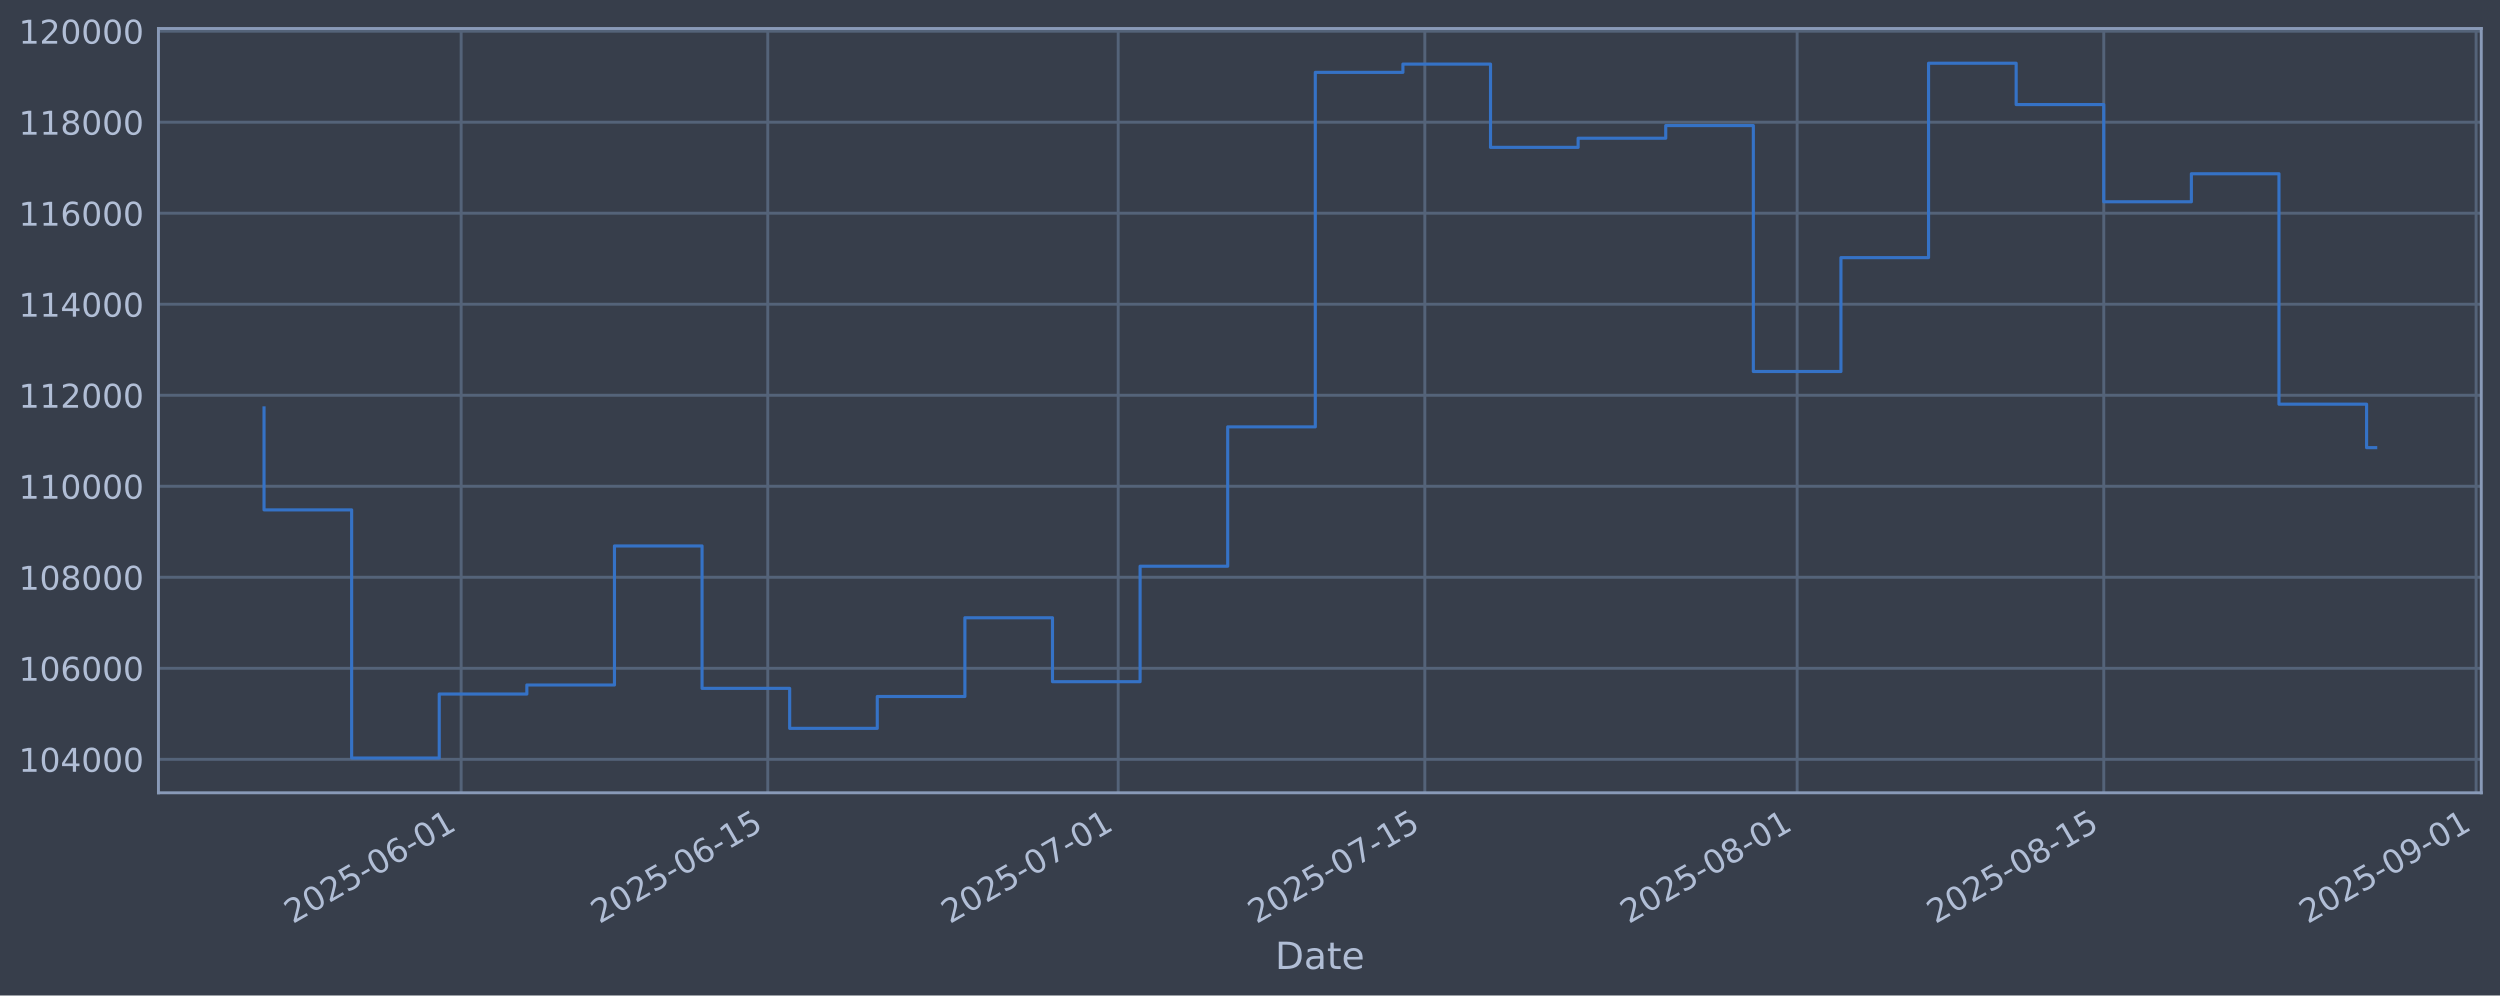
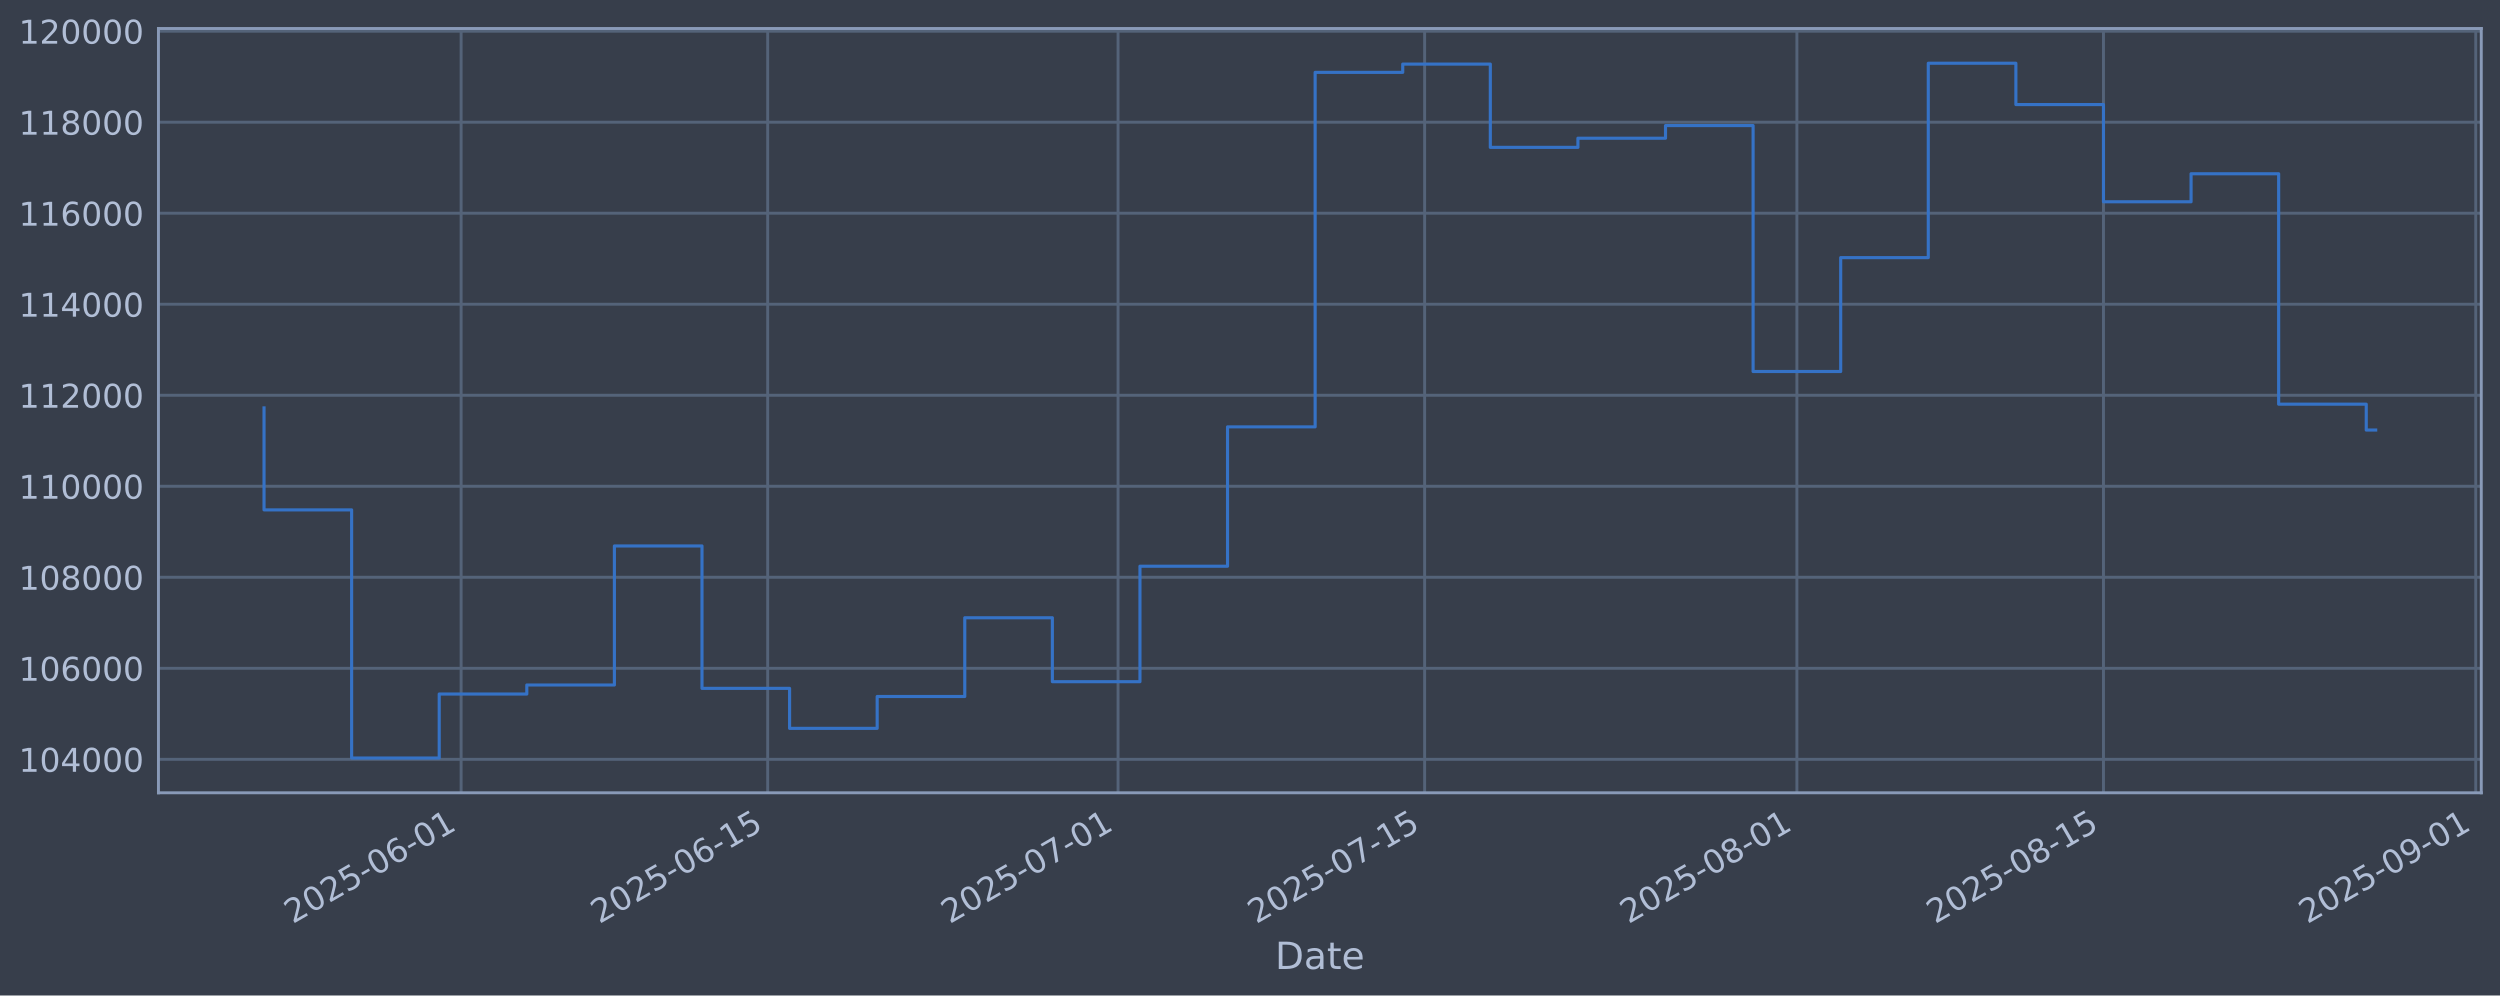
<svg xmlns="http://www.w3.org/2000/svg" xmlns:xlink="http://www.w3.org/1999/xlink" width="960.9pt" height="382.628pt" viewBox="0 0 960.9 382.628" version="1.1">
  <defs>
    <style type="text/css">*{stroke-linejoin: round; stroke-linecap: butt}</style>
  </defs>
  <g id="figure_1">
    <g id="patch_1">
      <path d="M 0 382.628  L 960.9 382.628  L 960.9 0  L 0 0  z " style="fill: #373e4b" />
    </g>
    <g id="axes_1">
      <g id="patch_2">
        <path d="M 60.901 304.718  L 953.701 304.718  L 953.701 10.958  L 60.901 10.958  z " style="fill: #373e4b" />
      </g>
      <g id="matplotlib.axis_1">
        <g id="xtick_1">
          <g id="line2d_1">
-             <path d="M 177.245 304.718  L 177.245 10.958  " clip-path="url(#p9029c2de21)" style="fill: none; stroke: #546379; stroke-width: 1.12; stroke-linecap: square" />
+             <path d="M 177.233 304.718  L 177.233 10.958  " clip-path="url(#p8e1cbed5e4)" style="fill: none; stroke: #546379; stroke-width: 1.12; stroke-linecap: square" />
          </g>
          <g id="line2d_2" />
          <g id="text_1">
-             <g style="fill: #b1bed6" transform="translate(112.5196 355.2226) rotate(-30) scale(0.126 -0.126)">
+             <g style="fill: #b1bed6" transform="translate(112.5075 355.2226) rotate(-30) scale(0.126 -0.126)">
              <defs>
                <path id="DejaVuSans-32" d="M 1228 531  L 3431 531  L 3431 0  L 469 0  L 469 531  Q 828 903 1448 1529  Q 2069 2156 2228 2338  Q 2531 2678 2651 2914  Q 2772 3150 2772 3378  Q 2772 3750 2511 3984  Q 2250 4219 1831 4219  Q 1534 4219 1204 4116  Q 875 4013 500 3803  L 500 4441  Q 881 4594 1212 4672  Q 1544 4750 1819 4750  Q 2544 4750 2975 4387  Q 3406 4025 3406 3419  Q 3406 3131 3298 2873  Q 3191 2616 2906 2266  Q 2828 2175 2409 1742  Q 1991 1309 1228 531  z " transform="scale(0.015625)" />
                <path id="DejaVuSans-30" d="M 2034 4250  Q 1547 4250 1301 3770  Q 1056 3291 1056 2328  Q 1056 1369 1301 889  Q 1547 409 2034 409  Q 2525 409 2770 889  Q 3016 1369 3016 2328  Q 3016 3291 2770 3770  Q 2525 4250 2034 4250  z M 2034 4750  Q 2819 4750 3233 4129  Q 3647 3509 3647 2328  Q 3647 1150 3233 529  Q 2819 -91 2034 -91  Q 1250 -91 836 529  Q 422 1150 422 2328  Q 422 3509 836 4129  Q 1250 4750 2034 4750  z " transform="scale(0.015625)" />
                <path id="DejaVuSans-35" d="M 691 4666  L 3169 4666  L 3169 4134  L 1269 4134  L 1269 2991  Q 1406 3038 1543 3061  Q 1681 3084 1819 3084  Q 2600 3084 3056 2656  Q 3513 2228 3513 1497  Q 3513 744 3044 326  Q 2575 -91 1722 -91  Q 1428 -91 1123 -41  Q 819 9 494 109  L 494 744  Q 775 591 1075 516  Q 1375 441 1709 441  Q 2250 441 2565 725  Q 2881 1009 2881 1497  Q 2881 1984 2565 2268  Q 2250 2553 1709 2553  Q 1456 2553 1204 2497  Q 953 2441 691 2322  L 691 4666  z " transform="scale(0.015625)" />
                <path id="DejaVuSans-2d" d="M 313 2009  L 1997 2009  L 1997 1497  L 313 1497  L 313 2009  z " transform="scale(0.015625)" />
                <path id="DejaVuSans-36" d="M 2113 2584  Q 1688 2584 1439 2293  Q 1191 2003 1191 1497  Q 1191 994 1439 701  Q 1688 409 2113 409  Q 2538 409 2786 701  Q 3034 994 3034 1497  Q 3034 2003 2786 2293  Q 2538 2584 2113 2584  z M 3366 4563  L 3366 3988  Q 3128 4100 2886 4159  Q 2644 4219 2406 4219  Q 1781 4219 1451 3797  Q 1122 3375 1075 2522  Q 1259 2794 1537 2939  Q 1816 3084 2150 3084  Q 2853 3084 3261 2657  Q 3669 2231 3669 1497  Q 3669 778 3244 343  Q 2819 -91 2113 -91  Q 1303 -91 875 529  Q 447 1150 447 2328  Q 447 3434 972 4092  Q 1497 4750 2381 4750  Q 2619 4750 2861 4703  Q 3103 4656 3366 4563  z " transform="scale(0.015625)" />
                <path id="DejaVuSans-31" d="M 794 531  L 1825 531  L 1825 4091  L 703 3866  L 703 4441  L 1819 4666  L 2450 4666  L 2450 531  L 3481 531  L 3481 0  L 794 0  L 794 531  z " transform="scale(0.015625)" />
              </defs>
              <use xlink:href="#DejaVuSans-32" />
              <use xlink:href="#DejaVuSans-30" transform="translate(63.62305 0)" />
              <use xlink:href="#DejaVuSans-32" transform="translate(127.2461 0)" />
              <use xlink:href="#DejaVuSans-35" transform="translate(190.8691 0)" />
              <use xlink:href="#DejaVuSans-2d" transform="translate(254.4922 0)" />
              <use xlink:href="#DejaVuSans-30" transform="translate(290.5762 0)" />
              <use xlink:href="#DejaVuSans-36" transform="translate(354.1992 0)" />
              <use xlink:href="#DejaVuSans-2d" transform="translate(417.8223 0)" />
              <use xlink:href="#DejaVuSans-30" transform="translate(453.9062 0)" />
              <use xlink:href="#DejaVuSans-31" transform="translate(517.5293 0)" />
            </g>
          </g>
        </g>
        <g id="xtick_2">
          <g id="line2d_3">
-             <path d="M 295.098 304.718  L 295.098 10.958  " clip-path="url(#p9029c2de21)" style="fill: none; stroke: #546379; stroke-width: 1.12; stroke-linecap: square" />
+             <path d="M 295.068 304.718  L 295.068 10.958  " clip-path="url(#p8e1cbed5e4)" style="fill: none; stroke: #546379; stroke-width: 1.12; stroke-linecap: square" />
          </g>
          <g id="line2d_4" />
          <g id="text_2">
-             <g style="fill: #b1bed6" transform="translate(230.3729 355.2226) rotate(-30) scale(0.126 -0.126)">
+             <g style="fill: #b1bed6" transform="translate(230.342 355.2226) rotate(-30) scale(0.126 -0.126)">
              <use xlink:href="#DejaVuSans-32" />
              <use xlink:href="#DejaVuSans-30" transform="translate(63.62305 0)" />
              <use xlink:href="#DejaVuSans-32" transform="translate(127.2461 0)" />
              <use xlink:href="#DejaVuSans-35" transform="translate(190.8691 0)" />
              <use xlink:href="#DejaVuSans-2d" transform="translate(254.4922 0)" />
              <use xlink:href="#DejaVuSans-30" transform="translate(290.5762 0)" />
              <use xlink:href="#DejaVuSans-36" transform="translate(354.1992 0)" />
              <use xlink:href="#DejaVuSans-2d" transform="translate(417.8223 0)" />
              <use xlink:href="#DejaVuSans-31" transform="translate(453.9062 0)" />
              <use xlink:href="#DejaVuSans-35" transform="translate(517.5293 0)" />
            </g>
          </g>
        </g>
        <g id="xtick_3">
          <g id="line2d_5">
-             <path d="M 429.788 304.718  L 429.788 10.958  " clip-path="url(#p9029c2de21)" style="fill: none; stroke: #546379; stroke-width: 1.12; stroke-linecap: square" />
+             <path d="M 429.736 304.718  L 429.736 10.958  " clip-path="url(#p8e1cbed5e4)" style="fill: none; stroke: #546379; stroke-width: 1.12; stroke-linecap: square" />
          </g>
          <g id="line2d_6" />
          <g id="text_3">
-             <g style="fill: #b1bed6" transform="translate(365.0624 355.2226) rotate(-30) scale(0.126 -0.126)">
+             <g style="fill: #b1bed6" transform="translate(365.01 355.2226) rotate(-30) scale(0.126 -0.126)">
              <defs>
                <path id="DejaVuSans-37" d="M 525 4666  L 3525 4666  L 3525 4397  L 1831 0  L 1172 0  L 2766 4134  L 525 4134  L 525 4666  z " transform="scale(0.015625)" />
              </defs>
              <use xlink:href="#DejaVuSans-32" />
              <use xlink:href="#DejaVuSans-30" transform="translate(63.62305 0)" />
              <use xlink:href="#DejaVuSans-32" transform="translate(127.2461 0)" />
              <use xlink:href="#DejaVuSans-35" transform="translate(190.8691 0)" />
              <use xlink:href="#DejaVuSans-2d" transform="translate(254.4922 0)" />
              <use xlink:href="#DejaVuSans-30" transform="translate(290.5762 0)" />
              <use xlink:href="#DejaVuSans-37" transform="translate(354.1992 0)" />
              <use xlink:href="#DejaVuSans-2d" transform="translate(417.8223 0)" />
              <use xlink:href="#DejaVuSans-30" transform="translate(453.9062 0)" />
              <use xlink:href="#DejaVuSans-31" transform="translate(517.5293 0)" />
            </g>
          </g>
        </g>
        <g id="xtick_4">
          <g id="line2d_7">
-             <path d="M 547.641 304.718  L 547.641 10.958  " clip-path="url(#p9029c2de21)" style="fill: none; stroke: #546379; stroke-width: 1.12; stroke-linecap: square" />
+             <path d="M 547.57 304.718  L 547.57 10.958  " clip-path="url(#p8e1cbed5e4)" style="fill: none; stroke: #546379; stroke-width: 1.12; stroke-linecap: square" />
          </g>
          <g id="line2d_8" />
          <g id="text_4">
-             <g style="fill: #b1bed6" transform="translate(482.9157 355.2226) rotate(-30) scale(0.126 -0.126)">
+             <g style="fill: #b1bed6" transform="translate(482.8445 355.2226) rotate(-30) scale(0.126 -0.126)">
              <use xlink:href="#DejaVuSans-32" />
              <use xlink:href="#DejaVuSans-30" transform="translate(63.62305 0)" />
              <use xlink:href="#DejaVuSans-32" transform="translate(127.2461 0)" />
              <use xlink:href="#DejaVuSans-35" transform="translate(190.8691 0)" />
              <use xlink:href="#DejaVuSans-2d" transform="translate(254.4922 0)" />
              <use xlink:href="#DejaVuSans-30" transform="translate(290.5762 0)" />
              <use xlink:href="#DejaVuSans-37" transform="translate(354.1992 0)" />
              <use xlink:href="#DejaVuSans-2d" transform="translate(417.8223 0)" />
              <use xlink:href="#DejaVuSans-31" transform="translate(453.9062 0)" />
              <use xlink:href="#DejaVuSans-35" transform="translate(517.5293 0)" />
            </g>
          </g>
        </g>
        <g id="xtick_5">
          <g id="line2d_9">
-             <path d="M 690.749 304.718  L 690.749 10.958  " clip-path="url(#p9029c2de21)" style="fill: none; stroke: #546379; stroke-width: 1.12; stroke-linecap: square" />
+             <path d="M 690.655 304.718  L 690.655 10.958  " clip-path="url(#p8e1cbed5e4)" style="fill: none; stroke: #546379; stroke-width: 1.12; stroke-linecap: square" />
          </g>
          <g id="line2d_10" />
          <g id="text_5">
-             <g style="fill: #b1bed6" transform="translate(626.0233 355.2226) rotate(-30) scale(0.126 -0.126)">
+             <g style="fill: #b1bed6" transform="translate(625.9292 355.2226) rotate(-30) scale(0.126 -0.126)">
              <defs>
                <path id="DejaVuSans-38" d="M 2034 2216  Q 1584 2216 1326 1975  Q 1069 1734 1069 1313  Q 1069 891 1326 650  Q 1584 409 2034 409  Q 2484 409 2743 651  Q 3003 894 3003 1313  Q 3003 1734 2745 1975  Q 2488 2216 2034 2216  z M 1403 2484  Q 997 2584 770 2862  Q 544 3141 544 3541  Q 544 4100 942 4425  Q 1341 4750 2034 4750  Q 2731 4750 3128 4425  Q 3525 4100 3525 3541  Q 3525 3141 3298 2862  Q 3072 2584 2669 2484  Q 3125 2378 3379 2068  Q 3634 1759 3634 1313  Q 3634 634 3220 271  Q 2806 -91 2034 -91  Q 1263 -91 848 271  Q 434 634 434 1313  Q 434 1759 690 2068  Q 947 2378 1403 2484  z M 1172 3481  Q 1172 3119 1398 2916  Q 1625 2713 2034 2713  Q 2441 2713 2670 2916  Q 2900 3119 2900 3481  Q 2900 3844 2670 4047  Q 2441 4250 2034 4250  Q 1625 4250 1398 4047  Q 1172 3844 1172 3481  z " transform="scale(0.015625)" />
              </defs>
              <use xlink:href="#DejaVuSans-32" />
              <use xlink:href="#DejaVuSans-30" transform="translate(63.62305 0)" />
              <use xlink:href="#DejaVuSans-32" transform="translate(127.2461 0)" />
              <use xlink:href="#DejaVuSans-35" transform="translate(190.8691 0)" />
              <use xlink:href="#DejaVuSans-2d" transform="translate(254.4922 0)" />
              <use xlink:href="#DejaVuSans-30" transform="translate(290.5762 0)" />
              <use xlink:href="#DejaVuSans-38" transform="translate(354.1992 0)" />
              <use xlink:href="#DejaVuSans-2d" transform="translate(417.8223 0)" />
              <use xlink:href="#DejaVuSans-30" transform="translate(453.9062 0)" />
              <use xlink:href="#DejaVuSans-31" transform="translate(517.5293 0)" />
            </g>
          </g>
        </g>
        <g id="xtick_6">
          <g id="line2d_11">
-             <path d="M 808.602 304.718  L 808.602 10.958  " clip-path="url(#p9029c2de21)" style="fill: none; stroke: #546379; stroke-width: 1.12; stroke-linecap: square" />
+             <path d="M 808.489 304.718  L 808.489 10.958  " clip-path="url(#p8e1cbed5e4)" style="fill: none; stroke: #546379; stroke-width: 1.12; stroke-linecap: square" />
          </g>
          <g id="line2d_12" />
          <g id="text_6">
-             <g style="fill: #b1bed6" transform="translate(743.8766 355.2226) rotate(-30) scale(0.126 -0.126)">
+             <g style="fill: #b1bed6" transform="translate(743.7637 355.2226) rotate(-30) scale(0.126 -0.126)">
              <use xlink:href="#DejaVuSans-32" />
              <use xlink:href="#DejaVuSans-30" transform="translate(63.62305 0)" />
              <use xlink:href="#DejaVuSans-32" transform="translate(127.2461 0)" />
              <use xlink:href="#DejaVuSans-35" transform="translate(190.8691 0)" />
              <use xlink:href="#DejaVuSans-2d" transform="translate(254.4922 0)" />
              <use xlink:href="#DejaVuSans-30" transform="translate(290.5762 0)" />
              <use xlink:href="#DejaVuSans-38" transform="translate(354.1992 0)" />
              <use xlink:href="#DejaVuSans-2d" transform="translate(417.8223 0)" />
              <use xlink:href="#DejaVuSans-31" transform="translate(453.9062 0)" />
              <use xlink:href="#DejaVuSans-35" transform="translate(517.5293 0)" />
            </g>
          </g>
        </g>
        <g id="xtick_7">
          <g id="line2d_13">
-             <path d="M 951.71 304.718  L 951.71 10.958  " clip-path="url(#p9029c2de21)" style="fill: none; stroke: #546379; stroke-width: 1.12; stroke-linecap: square" />
+             <path d="M 951.574 304.718  L 951.574 10.958  " clip-path="url(#p8e1cbed5e4)" style="fill: none; stroke: #546379; stroke-width: 1.12; stroke-linecap: square" />
          </g>
          <g id="line2d_14" />
          <g id="text_7">
-             <g style="fill: #b1bed6" transform="translate(886.9841 355.2226) rotate(-30) scale(0.126 -0.126)">
+             <g style="fill: #b1bed6" transform="translate(886.8484 355.2226) rotate(-30) scale(0.126 -0.126)">
              <defs>
                <path id="DejaVuSans-39" d="M 703 97  L 703 672  Q 941 559 1184 500  Q 1428 441 1663 441  Q 2288 441 2617 861  Q 2947 1281 2994 2138  Q 2813 1869 2534 1725  Q 2256 1581 1919 1581  Q 1219 1581 811 2004  Q 403 2428 403 3163  Q 403 3881 828 4315  Q 1253 4750 1959 4750  Q 2769 4750 3195 4129  Q 3622 3509 3622 2328  Q 3622 1225 3098 567  Q 2575 -91 1691 -91  Q 1453 -91 1209 -44  Q 966 3 703 97  z M 1959 2075  Q 2384 2075 2632 2365  Q 2881 2656 2881 3163  Q 2881 3666 2632 3958  Q 2384 4250 1959 4250  Q 1534 4250 1286 3958  Q 1038 3666 1038 3163  Q 1038 2656 1286 2365  Q 1534 2075 1959 2075  z " transform="scale(0.015625)" />
              </defs>
              <use xlink:href="#DejaVuSans-32" />
              <use xlink:href="#DejaVuSans-30" transform="translate(63.62305 0)" />
              <use xlink:href="#DejaVuSans-32" transform="translate(127.2461 0)" />
              <use xlink:href="#DejaVuSans-35" transform="translate(190.8691 0)" />
              <use xlink:href="#DejaVuSans-2d" transform="translate(254.4922 0)" />
              <use xlink:href="#DejaVuSans-30" transform="translate(290.5762 0)" />
              <use xlink:href="#DejaVuSans-39" transform="translate(354.1992 0)" />
              <use xlink:href="#DejaVuSans-2d" transform="translate(417.8223 0)" />
              <use xlink:href="#DejaVuSans-30" transform="translate(453.9062 0)" />
              <use xlink:href="#DejaVuSans-31" transform="translate(517.5293 0)" />
            </g>
          </g>
        </g>
        <g id="text_8">
          <g style="fill: #b1bed6" transform="translate(490.0914 372.4337) scale(0.144 -0.144)">
            <defs>
              <path id="DejaVuSans-44" d="M 1259 4147  L 1259 519  L 2022 519  Q 2988 519 3436 956  Q 3884 1394 3884 2338  Q 3884 3275 3436 3711  Q 2988 4147 2022 4147  L 1259 4147  z M 628 4666  L 1925 4666  Q 3281 4666 3915 4102  Q 4550 3538 4550 2338  Q 4550 1131 3912 565  Q 3275 0 1925 0  L 628 0  L 628 4666  z " transform="scale(0.015625)" />
              <path id="DejaVuSans-61" d="M 2194 1759  Q 1497 1759 1228 1600  Q 959 1441 959 1056  Q 959 750 1161 570  Q 1363 391 1709 391  Q 2188 391 2477 730  Q 2766 1069 2766 1631  L 2766 1759  L 2194 1759  z M 3341 1997  L 3341 0  L 2766 0  L 2766 531  Q 2569 213 2275 61  Q 1981 -91 1556 -91  Q 1019 -91 701 211  Q 384 513 384 1019  Q 384 1609 779 1909  Q 1175 2209 1959 2209  L 2766 2209  L 2766 2266  Q 2766 2663 2505 2880  Q 2244 3097 1772 3097  Q 1472 3097 1187 3025  Q 903 2953 641 2809  L 641 3341  Q 956 3463 1253 3523  Q 1550 3584 1831 3584  Q 2591 3584 2966 3190  Q 3341 2797 3341 1997  z " transform="scale(0.015625)" />
              <path id="DejaVuSans-74" d="M 1172 4494  L 1172 3500  L 2356 3500  L 2356 3053  L 1172 3053  L 1172 1153  Q 1172 725 1289 603  Q 1406 481 1766 481  L 2356 481  L 2356 0  L 1766 0  Q 1100 0 847 248  Q 594 497 594 1153  L 594 3053  L 172 3053  L 172 3500  L 594 3500  L 594 4494  L 1172 4494  z " transform="scale(0.015625)" />
              <path id="DejaVuSans-65" d="M 3597 1894  L 3597 1613  L 953 1613  Q 991 1019 1311 708  Q 1631 397 2203 397  Q 2534 397 2845 478  Q 3156 559 3463 722  L 3463 178  Q 3153 47 2828 -22  Q 2503 -91 2169 -91  Q 1331 -91 842 396  Q 353 884 353 1716  Q 353 2575 817 3079  Q 1281 3584 2069 3584  Q 2775 3584 3186 3129  Q 3597 2675 3597 1894  z M 3022 2063  Q 3016 2534 2758 2815  Q 2500 3097 2075 3097  Q 1594 3097 1305 2825  Q 1016 2553 972 2059  L 3022 2063  z " transform="scale(0.015625)" />
            </defs>
            <use xlink:href="#DejaVuSans-44" />
            <use xlink:href="#DejaVuSans-61" transform="translate(77.00195 0)" />
            <use xlink:href="#DejaVuSans-74" transform="translate(138.2812 0)" />
            <use xlink:href="#DejaVuSans-65" transform="translate(177.4902 0)" />
          </g>
        </g>
      </g>
      <g id="matplotlib.axis_2">
        <g id="ytick_1">
          <g id="line2d_15">
-             <path d="M 60.901 291.85  L 953.701 291.85  " clip-path="url(#p9029c2de21)" style="fill: none; stroke: #546379; stroke-width: 1.12; stroke-linecap: square" />
+             <path d="M 60.901 291.85  L 953.701 291.85  " clip-path="url(#p8e1cbed5e4)" style="fill: none; stroke: #546379; stroke-width: 1.12; stroke-linecap: square" />
          </g>
          <g id="line2d_16" />
          <g id="text_9">
            <g style="fill: #b1bed6" transform="translate(7.2 296.6367) scale(0.126 -0.126)">
              <defs>
                <path id="DejaVuSans-34" d="M 2419 4116  L 825 1625  L 2419 1625  L 2419 4116  z M 2253 4666  L 3047 4666  L 3047 1625  L 3713 1625  L 3713 1100  L 3047 1100  L 3047 0  L 2419 0  L 2419 1100  L 313 1100  L 313 1709  L 2253 4666  z " transform="scale(0.015625)" />
              </defs>
              <use xlink:href="#DejaVuSans-31" />
              <use xlink:href="#DejaVuSans-30" transform="translate(63.62305 0)" />
              <use xlink:href="#DejaVuSans-34" transform="translate(127.2461 0)" />
              <use xlink:href="#DejaVuSans-30" transform="translate(190.8691 0)" />
              <use xlink:href="#DejaVuSans-30" transform="translate(254.4922 0)" />
              <use xlink:href="#DejaVuSans-30" transform="translate(318.1152 0)" />
            </g>
          </g>
        </g>
        <g id="ytick_2">
          <g id="line2d_17">
-             <path d="M 60.901 256.867  L 953.701 256.867  " clip-path="url(#p9029c2de21)" style="fill: none; stroke: #546379; stroke-width: 1.12; stroke-linecap: square" />
+             <path d="M 60.901 256.867  L 953.701 256.867  " clip-path="url(#p8e1cbed5e4)" style="fill: none; stroke: #546379; stroke-width: 1.12; stroke-linecap: square" />
          </g>
          <g id="line2d_18" />
          <g id="text_10">
            <g style="fill: #b1bed6" transform="translate(7.2 261.6538) scale(0.126 -0.126)">
              <use xlink:href="#DejaVuSans-31" />
              <use xlink:href="#DejaVuSans-30" transform="translate(63.62305 0)" />
              <use xlink:href="#DejaVuSans-36" transform="translate(127.2461 0)" />
              <use xlink:href="#DejaVuSans-30" transform="translate(190.8691 0)" />
              <use xlink:href="#DejaVuSans-30" transform="translate(254.4922 0)" />
              <use xlink:href="#DejaVuSans-30" transform="translate(318.1152 0)" />
            </g>
          </g>
        </g>
        <g id="ytick_3">
          <g id="line2d_19">
-             <path d="M 60.901 221.884  L 953.701 221.884  " clip-path="url(#p9029c2de21)" style="fill: none; stroke: #546379; stroke-width: 1.12; stroke-linecap: square" />
+             <path d="M 60.901 221.884  L 953.701 221.884  " clip-path="url(#p8e1cbed5e4)" style="fill: none; stroke: #546379; stroke-width: 1.12; stroke-linecap: square" />
          </g>
          <g id="line2d_20" />
          <g id="text_11">
            <g style="fill: #b1bed6" transform="translate(7.2 226.671) scale(0.126 -0.126)">
              <use xlink:href="#DejaVuSans-31" />
              <use xlink:href="#DejaVuSans-30" transform="translate(63.62305 0)" />
              <use xlink:href="#DejaVuSans-38" transform="translate(127.2461 0)" />
              <use xlink:href="#DejaVuSans-30" transform="translate(190.8691 0)" />
              <use xlink:href="#DejaVuSans-30" transform="translate(254.4922 0)" />
              <use xlink:href="#DejaVuSans-30" transform="translate(318.1152 0)" />
            </g>
          </g>
        </g>
        <g id="ytick_4">
          <g id="line2d_21">
-             <path d="M 60.901 186.901  L 953.701 186.901  " clip-path="url(#p9029c2de21)" style="fill: none; stroke: #546379; stroke-width: 1.12; stroke-linecap: square" />
+             <path d="M 60.901 186.901  L 953.701 186.901  " clip-path="url(#p8e1cbed5e4)" style="fill: none; stroke: #546379; stroke-width: 1.12; stroke-linecap: square" />
          </g>
          <g id="line2d_22" />
          <g id="text_12">
            <g style="fill: #b1bed6" transform="translate(7.2 191.6882) scale(0.126 -0.126)">
              <use xlink:href="#DejaVuSans-31" />
              <use xlink:href="#DejaVuSans-31" transform="translate(63.62305 0)" />
              <use xlink:href="#DejaVuSans-30" transform="translate(127.2461 0)" />
              <use xlink:href="#DejaVuSans-30" transform="translate(190.8691 0)" />
              <use xlink:href="#DejaVuSans-30" transform="translate(254.4922 0)" />
              <use xlink:href="#DejaVuSans-30" transform="translate(318.1152 0)" />
            </g>
          </g>
        </g>
        <g id="ytick_5">
          <g id="line2d_23">
-             <path d="M 60.901 151.918  L 953.701 151.918  " clip-path="url(#p9029c2de21)" style="fill: none; stroke: #546379; stroke-width: 1.12; stroke-linecap: square" />
+             <path d="M 60.901 151.918  L 953.701 151.918  " clip-path="url(#p8e1cbed5e4)" style="fill: none; stroke: #546379; stroke-width: 1.12; stroke-linecap: square" />
          </g>
          <g id="line2d_24" />
          <g id="text_13">
            <g style="fill: #b1bed6" transform="translate(7.2 156.7053) scale(0.126 -0.126)">
              <use xlink:href="#DejaVuSans-31" />
              <use xlink:href="#DejaVuSans-31" transform="translate(63.62305 0)" />
              <use xlink:href="#DejaVuSans-32" transform="translate(127.2461 0)" />
              <use xlink:href="#DejaVuSans-30" transform="translate(190.8691 0)" />
              <use xlink:href="#DejaVuSans-30" transform="translate(254.4922 0)" />
              <use xlink:href="#DejaVuSans-30" transform="translate(318.1152 0)" />
            </g>
          </g>
        </g>
        <g id="ytick_6">
          <g id="line2d_25">
-             <path d="M 60.901 116.936  L 953.701 116.936  " clip-path="url(#p9029c2de21)" style="fill: none; stroke: #546379; stroke-width: 1.12; stroke-linecap: square" />
+             <path d="M 60.901 116.936  L 953.701 116.936  " clip-path="url(#p8e1cbed5e4)" style="fill: none; stroke: #546379; stroke-width: 1.12; stroke-linecap: square" />
          </g>
          <g id="line2d_26" />
          <g id="text_14">
            <g style="fill: #b1bed6" transform="translate(7.2 121.7225) scale(0.126 -0.126)">
              <use xlink:href="#DejaVuSans-31" />
              <use xlink:href="#DejaVuSans-31" transform="translate(63.62305 0)" />
              <use xlink:href="#DejaVuSans-34" transform="translate(127.2461 0)" />
              <use xlink:href="#DejaVuSans-30" transform="translate(190.8691 0)" />
              <use xlink:href="#DejaVuSans-30" transform="translate(254.4922 0)" />
              <use xlink:href="#DejaVuSans-30" transform="translate(318.1152 0)" />
            </g>
          </g>
        </g>
        <g id="ytick_7">
          <g id="line2d_27">
-             <path d="M 60.901 81.953  L 953.701 81.953  " clip-path="url(#p9029c2de21)" style="fill: none; stroke: #546379; stroke-width: 1.12; stroke-linecap: square" />
+             <path d="M 60.901 81.953  L 953.701 81.953  " clip-path="url(#p8e1cbed5e4)" style="fill: none; stroke: #546379; stroke-width: 1.12; stroke-linecap: square" />
          </g>
          <g id="line2d_28" />
          <g id="text_15">
            <g style="fill: #b1bed6" transform="translate(7.2 86.73969) scale(0.126 -0.126)">
              <use xlink:href="#DejaVuSans-31" />
              <use xlink:href="#DejaVuSans-31" transform="translate(63.62305 0)" />
              <use xlink:href="#DejaVuSans-36" transform="translate(127.2461 0)" />
              <use xlink:href="#DejaVuSans-30" transform="translate(190.8691 0)" />
              <use xlink:href="#DejaVuSans-30" transform="translate(254.4922 0)" />
              <use xlink:href="#DejaVuSans-30" transform="translate(318.1152 0)" />
            </g>
          </g>
        </g>
        <g id="ytick_8">
          <g id="line2d_29">
-             <path d="M 60.901 46.97  L 953.701 46.97  " clip-path="url(#p9029c2de21)" style="fill: none; stroke: #546379; stroke-width: 1.12; stroke-linecap: square" />
+             <path d="M 60.901 46.97  L 953.701 46.97  " clip-path="url(#p8e1cbed5e4)" style="fill: none; stroke: #546379; stroke-width: 1.12; stroke-linecap: square" />
          </g>
          <g id="line2d_30" />
          <g id="text_16">
            <g style="fill: #b1bed6" transform="translate(7.2 51.75686) scale(0.126 -0.126)">
              <use xlink:href="#DejaVuSans-31" />
              <use xlink:href="#DejaVuSans-31" transform="translate(63.62305 0)" />
              <use xlink:href="#DejaVuSans-38" transform="translate(127.2461 0)" />
              <use xlink:href="#DejaVuSans-30" transform="translate(190.8691 0)" />
              <use xlink:href="#DejaVuSans-30" transform="translate(254.4922 0)" />
              <use xlink:href="#DejaVuSans-30" transform="translate(318.1152 0)" />
            </g>
          </g>
        </g>
        <g id="ytick_9">
          <g id="line2d_31">
-             <path d="M 60.901 11.987  L 953.701 11.987  " clip-path="url(#p9029c2de21)" style="fill: none; stroke: #546379; stroke-width: 1.12; stroke-linecap: square" />
+             <path d="M 60.901 11.987  L 953.701 11.987  " clip-path="url(#p8e1cbed5e4)" style="fill: none; stroke: #546379; stroke-width: 1.12; stroke-linecap: square" />
          </g>
          <g id="line2d_32" />
          <g id="text_17">
            <g style="fill: #b1bed6" transform="translate(7.2 16.77403) scale(0.126 -0.126)">
              <use xlink:href="#DejaVuSans-31" />
              <use xlink:href="#DejaVuSans-32" transform="translate(63.62305 0)" />
              <use xlink:href="#DejaVuSans-30" transform="translate(127.2461 0)" />
              <use xlink:href="#DejaVuSans-30" transform="translate(190.8691 0)" />
              <use xlink:href="#DejaVuSans-30" transform="translate(254.4922 0)" />
              <use xlink:href="#DejaVuSans-30" transform="translate(318.1152 0)" />
            </g>
          </g>
        </g>
      </g>
      <g id="line2d_33">
-         <path d="M 101.482 156.778  L 101.482 195.974  L 135.155 195.974  L 135.155 291.366  L 168.827 291.366  L 168.827 266.759  L 202.499 266.759  L 202.499 263.286  L 236.172 263.286  L 236.172 209.841  L 269.844 209.841  L 269.844 264.586  L 303.517 264.586  L 303.517 279.95  L 337.189 279.95  L 337.189 267.706  L 370.861 267.706  L 370.861 237.446  L 404.534 237.446  L 404.534 262.012  L 438.206 262.012  L 438.206 217.631  L 471.878 217.631  L 471.878 164.07  L 505.551 164.07  L 505.551 27.81  L 539.223 27.81  L 539.223 24.636  L 572.895 24.636  L 572.895 56.646  L 606.568 56.646  L 606.568 53.121  L 640.24 53.121  L 640.24 48.272  L 673.913 48.272  L 673.913 142.793  L 707.585 142.793  L 707.585 99.016  L 741.257 99.016  L 741.257 24.311  L 774.93 24.311  L 774.93 40.185  L 808.602 40.185  L 808.602 77.56  L 842.274 77.56  L 842.274 66.788  L 875.947 66.788  L 875.947 155.356  L 909.619 155.356  L 909.619 172.058  L 913.119 172.058  " clip-path="url(#p9029c2de21)" style="fill: none; stroke: #3572c6; stroke-width: 1.2; stroke-linecap: square" />
+         <path d="M 101.482 156.778  L 101.482 195.974  L 135.149 195.974  L 135.149 291.366  L 168.816 291.366  L 168.816 266.759  L 202.483 266.759  L 202.483 263.286  L 236.15 263.286  L 236.15 209.841  L 269.817 209.841  L 269.817 264.586  L 303.484 264.586  L 303.484 279.95  L 337.151 279.95  L 337.151 267.706  L 370.818 267.706  L 370.818 237.446  L 404.485 237.446  L 404.485 262.012  L 438.152 262.012  L 438.152 217.631  L 471.819 217.631  L 471.819 164.07  L 505.486 164.07  L 505.486 27.81  L 539.153 27.81  L 539.153 24.636  L 572.82 24.636  L 572.82 56.646  L 606.487 56.646  L 606.487 53.121  L 640.154 53.121  L 640.154 48.272  L 673.821 48.272  L 673.821 142.793  L 707.488 142.793  L 707.488 99.016  L 741.155 99.016  L 741.155 24.311  L 774.822 24.311  L 774.822 40.185  L 808.489 40.185  L 808.489 77.56  L 842.156 77.56  L 842.156 66.788  L 875.823 66.788  L 875.823 155.356  L 909.49 155.356  L 909.49 165.298  L 913.119 165.298  " clip-path="url(#p8e1cbed5e4)" style="fill: none; stroke: #3572c6; stroke-width: 1.2; stroke-linecap: square" />
      </g>
      <g id="patch_3">
        <path d="M 60.901 304.718  L 60.901 10.958  " style="fill: none; stroke: #899ab8; stroke-width: 1.12; stroke-linejoin: miter; stroke-linecap: square" />
      </g>
      <g id="patch_4">
        <path d="M 953.701 304.718  L 953.701 10.958  " style="fill: none; stroke: #899ab8; stroke-width: 1.12; stroke-linejoin: miter; stroke-linecap: square" />
      </g>
      <g id="patch_5">
        <path d="M 60.901 304.718  L 953.701 304.718  " style="fill: none; stroke: #899ab8; stroke-width: 1.12; stroke-linejoin: miter; stroke-linecap: square" />
      </g>
      <g id="patch_6">
        <path d="M 60.901 10.958  L 953.701 10.958  " style="fill: none; stroke: #899ab8; stroke-width: 1.12; stroke-linejoin: miter; stroke-linecap: square" />
      </g>
    </g>
  </g>
  <defs>
-     <clipPath id="p9029c2de21">
+     <clipPath id="p8e1cbed5e4">
      <rect x="60.901" y="10.958" width="892.8" height="293.76" />
    </clipPath>
  </defs>
</svg>
